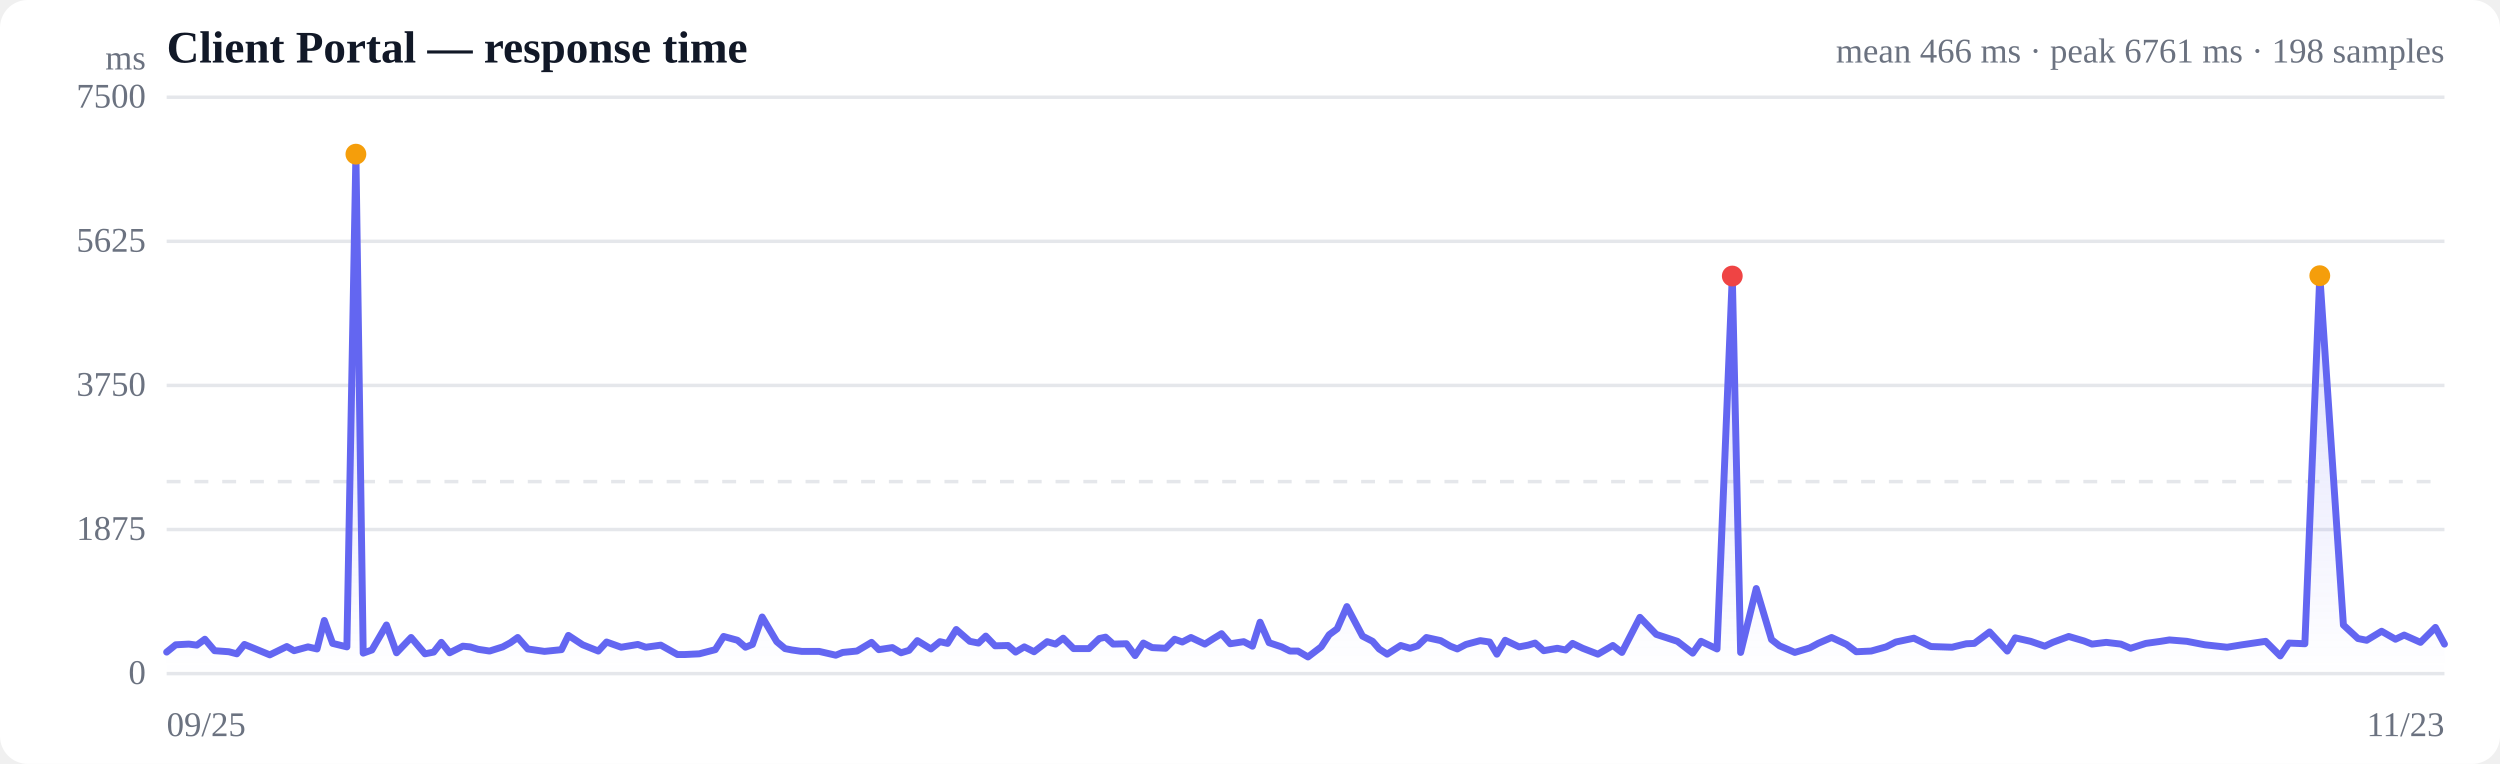
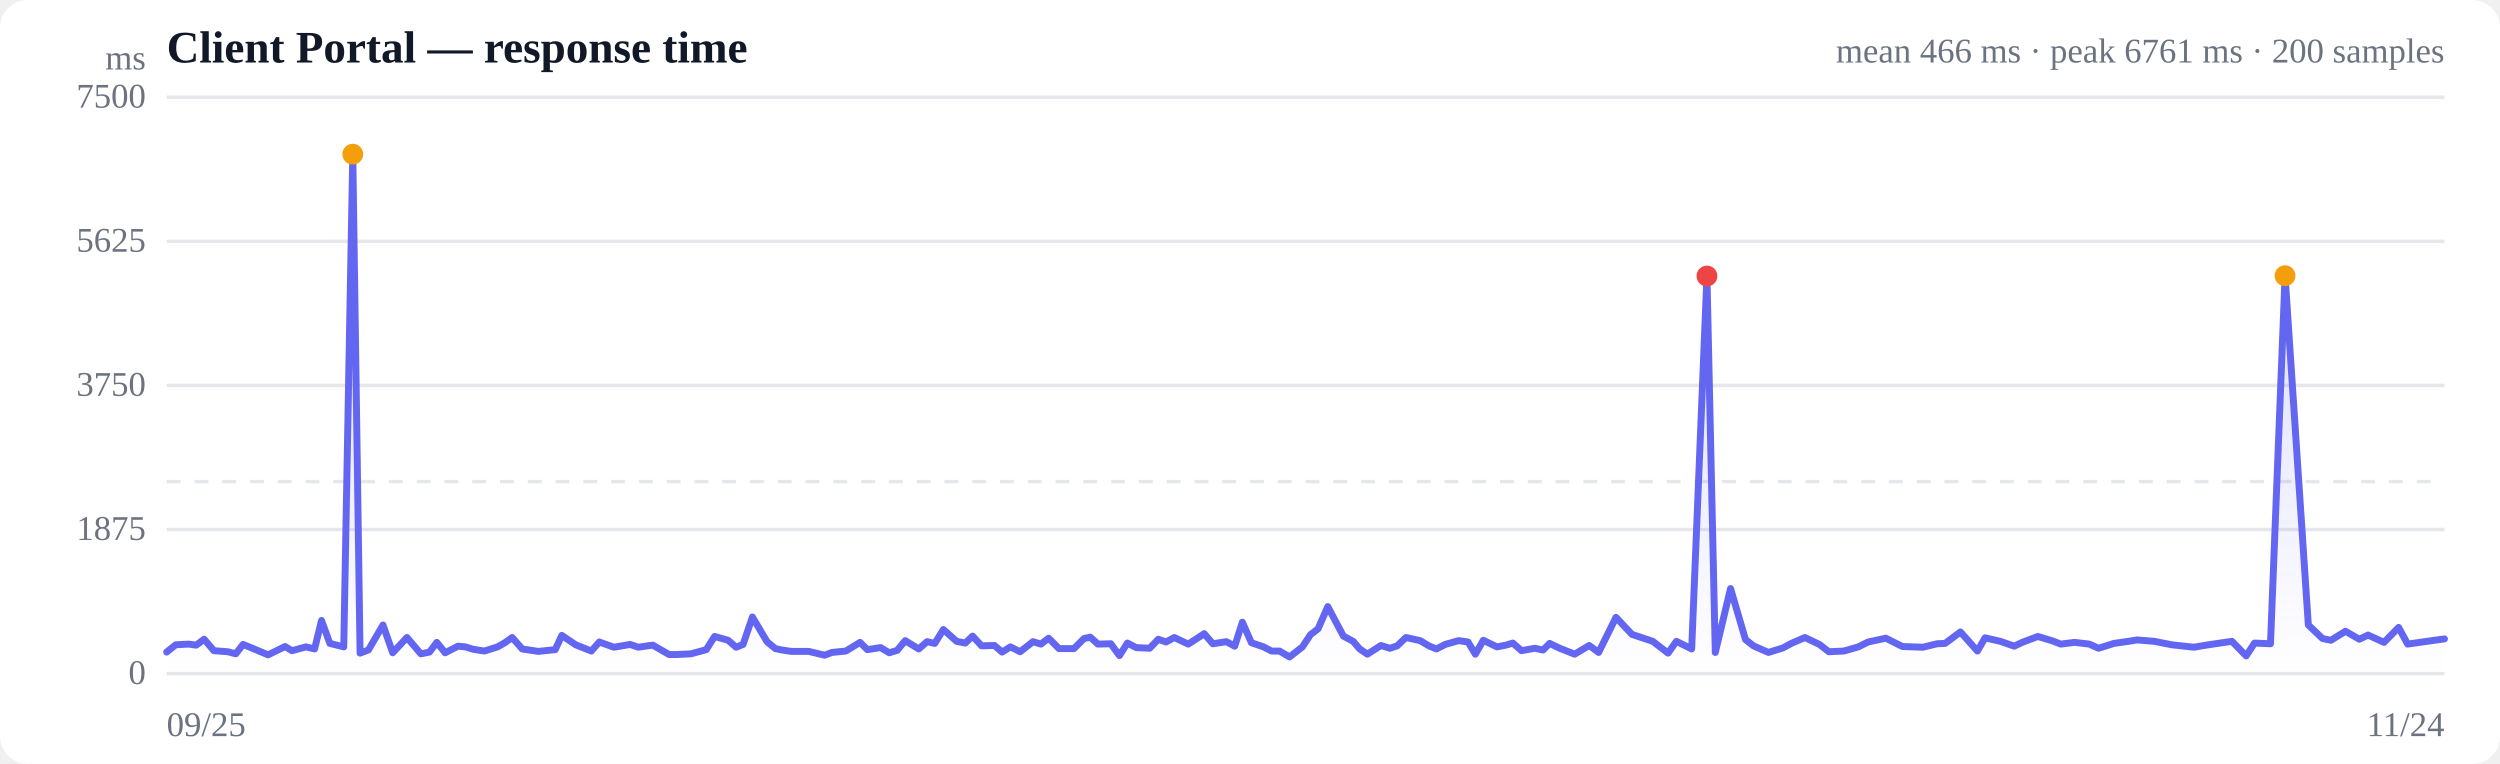
<svg xmlns="http://www.w3.org/2000/svg" viewBox="0 0 720 220" width="720" height="220" role="img" aria-label="Response time over time">
  <style>
  :root { color-scheme: light dark; }
  .bg { fill: #ffffff; }
  .grid { stroke: #e5e7eb; stroke-width: 1; }
  .axis { fill: #6b7280; font-size: 10px; }
  .title { fill: #111827; font-size: 13px; font-weight: 600; }
  .sub { fill: #6b7280; font-size: 10px; }
  .line { stroke: #6366f1; stroke-width: 2; fill: none; stroke-linejoin: round; stroke-linecap: round; }
  .area { fill: url(#fade); }
  .dot-degraded { fill: #f59e0b; }
  .dot-down { fill: #ef4444; }
  .empty { fill: #9ca3af; font-size: 12px; }
  @media (prefers-color-scheme: dark) {
    .bg { fill: #0b0f19; }
    .grid { stroke: #1f2937; }
    .axis, .sub { fill: #9ca3af; }
    .title { fill: #f3f4f6; }
    .line { stroke: #818cf8; }
  }
</style>
  <defs>
    <linearGradient id="fade" x1="0" y1="0" x2="0" y2="1">
      <stop offset="0%" stop-color="#6366f1" stop-opacity="0.28" />
      <stop offset="100%" stop-color="#6366f1" stop-opacity="0" />
    </linearGradient>
  </defs>
  <rect class="bg" width="720" height="220" rx="8" />
  <text class="title" x="48" y="18">Client Portal — response time</text>
-   <text class="sub" x="704" y="18" text-anchor="end">mean 466 ms · peak 6761 ms · 198 samples</text>
+   <text class="sub" x="704" y="18" text-anchor="end">mean 466 ms · peak 6761 ms · 200 samples</text>
  <line class="grid" x1="48" y1="194.0" x2="704" y2="194.0" />
  <text class="axis" x="42" y="197" text-anchor="end">0</text>
  <line class="grid" x1="48" y1="152.5" x2="704" y2="152.5" />
  <text class="axis" x="42" y="155.5" text-anchor="end">1875</text>
  <line class="grid" x1="48" y1="111.0" x2="704" y2="111.0" />
  <text class="axis" x="42" y="114" text-anchor="end">3750</text>
  <line class="grid" x1="48" y1="69.5" x2="704" y2="69.5" />
  <text class="axis" x="42" y="72.5" text-anchor="end">5625</text>
  <line class="grid" x1="48" y1="28.0" x2="704" y2="28.0" />
  <text class="axis" x="42" y="31" text-anchor="end">7500</text>
  <line class="grid" stroke-dasharray="4 4" x1="48" y1="138.7" x2="704" y2="138.7" />
-   <path class="area" d="M48.0,187.8 L48.0,187.8 L50.6,185.7 L54.4,185.5 L56.7,185.8 L59.0,184.1 L61.8,187.4 L65.9,187.7 L68.2,188.3 L70.4,185.6 L73.1,186.7 L77.7,188.6 L82.6,186.2 L84.7,187.4 L88.7,186.3 L91.3,186.9 L93.4,178.7 L95.8,185.3 L99.9,186.3 L102.5,44.4 L104.6,188.1 L107.1,187.2 L111.3,180.0 L114.2,188.0 L118.4,183.6 L122.4,188.3 L124.9,187.8 L127.1,185.0 L129.5,188.0 L133.3,186.1 L135.4,186.3 L137.7,187.0 L141.0,187.5 L144.8,186.3 L147.0,185.1 L149.1,183.6 L152.0,186.9 L156.8,187.6 L161.7,187.1 L163.7,183.0 L167.8,185.7 L172.3,187.5 L174.7,184.9 L178.9,186.4 L183.7,185.6 L186.0,186.4 L190.3,185.8 L195.1,188.5 L197.3,188.5 L201.4,188.3 L206.0,187.1 L208.4,183.3 L212.4,184.4 L214.7,186.4 L216.7,185.6 L219.5,177.7 L223.7,184.8 L226.1,186.8 L228.1,187.2 L230.9,187.6 L235.9,187.6 L240.7,188.7 L242.7,187.9 L246.8,187.5 L251.0,185.0 L253.1,187.1 L257.0,186.5 L259.5,188.0 L261.8,187.3 L264.2,184.5 L268.1,186.9 L270.7,184.8 L272.9,185.3 L275.4,181.3 L279.3,184.7 L281.8,185.2 L283.9,183.2 L286.6,186.0 L290.3,185.9 L292.5,187.8 L295.0,186.3 L297.8,187.7 L301.6,184.8 L304.0,185.5 L306.2,183.8 L309.2,186.8 L313.6,186.8 L316.6,183.9 L318.4,183.5 L320.6,185.5 L324.4,185.4 L326.9,188.8 L329.3,185.2 L331.8,186.5 L335.7,186.7 L338.3,184.1 L340.5,184.9 L343.0,183.6 L347.0,185.5 L349.5,183.9 L351.8,182.5 L354.3,185.4 L358.2,184.8 L360.7,186.1 L362.9,179.2 L365.5,185.1 L369.1,186.3 L371.5,187.5 L373.8,187.5 L376.7,189.2 L380.5,186.3 L382.8,182.8 L385.1,181.1 L387.9,174.7 L392.4,183.2 L395.3,184.7 L397.2,186.9 L399.5,188.4 L403.4,185.9 L406.1,186.7 L408.3,186.0 L410.8,183.6 L414.9,184.5 L417.7,186.1 L419.7,186.9 L422.2,185.6 L426.3,184.5 L429.0,184.9 L431.1,188.4 L433.5,184.4 L437.5,186.3 L440.1,185.8 L442.1,185.2 L444.6,187.4 L448.5,186.7 L450.9,187.2 L452.9,185.3 L455.8,186.7 L460.2,188.4 L464.5,185.9 L467.1,187.9 L472.3,177.8 L477.0,182.7 L483.1,184.7 L487.5,188.1 L489.9,184.7 L494.5,186.9 L498.9,79.5 L501.3,187.9 L505.8,169.5 L510.2,184.2 L512.5,186.0 L516.9,187.9 L521.2,186.6 L523.6,185.3 L527.5,183.6 L531.8,185.6 L534.6,187.7 L538.9,187.5 L543.2,186.3 L546.0,184.9 L551.2,183.8 L556.1,186.2 L562.2,186.4 L566.3,185.4 L568.6,185.3 L573.0,182.0 L578.1,187.5 L580.4,183.7 L584.8,184.7 L588.9,186.1 L591.2,185.0 L595.8,183.3 L600.2,184.6 L602.5,185.5 L606.6,185.0 L610.8,185.5 L613.6,186.7 L618.0,185.3 L622.3,184.7 L624.8,184.3 L629.8,184.7 L635.0,185.7 L641.4,186.4 L645.7,185.7 L652.5,184.7 L656.7,188.9 L659.2,185.2 L663.8,185.4 L668.1,79.4 L674.9,180.0 L679.1,183.9 L681.6,184.4 L685.9,181.8 L689.9,184.1 L692.4,182.9 L697.1,185.0 L701.4,180.7 L704.0,185.5 L704.0,194.0 L48.0,194.0 Z" />
-   <path class="line" d="M48.0,187.8 L50.6,185.7 L54.4,185.5 L56.7,185.8 L59.0,184.1 L61.8,187.4 L65.9,187.7 L68.2,188.3 L70.4,185.6 L73.1,186.7 L77.7,188.6 L82.6,186.2 L84.7,187.4 L88.7,186.3 L91.3,186.9 L93.4,178.7 L95.8,185.3 L99.9,186.3 L102.5,44.4 L104.6,188.1 L107.1,187.2 L111.3,180.0 L114.2,188.0 L118.4,183.6 L122.4,188.3 L124.9,187.8 L127.1,185.0 L129.5,188.0 L133.3,186.1 L135.4,186.3 L137.7,187.0 L141.0,187.5 L144.8,186.3 L147.0,185.1 L149.1,183.6 L152.0,186.9 L156.8,187.6 L161.7,187.1 L163.7,183.0 L167.8,185.7 L172.3,187.5 L174.7,184.9 L178.9,186.4 L183.7,185.6 L186.0,186.4 L190.3,185.8 L195.1,188.5 L197.3,188.5 L201.4,188.3 L206.0,187.1 L208.4,183.3 L212.4,184.4 L214.7,186.4 L216.7,185.6 L219.5,177.7 L223.7,184.8 L226.1,186.8 L228.1,187.2 L230.9,187.6 L235.9,187.6 L240.7,188.7 L242.7,187.9 L246.8,187.5 L251.0,185.0 L253.1,187.1 L257.0,186.5 L259.5,188.0 L261.8,187.3 L264.2,184.5 L268.1,186.9 L270.7,184.8 L272.9,185.3 L275.4,181.3 L279.3,184.7 L281.8,185.2 L283.9,183.2 L286.6,186.0 L290.3,185.9 L292.5,187.8 L295.0,186.3 L297.8,187.7 L301.6,184.8 L304.0,185.5 L306.2,183.8 L309.2,186.8 L313.6,186.8 L316.6,183.9 L318.4,183.5 L320.6,185.5 L324.4,185.4 L326.9,188.8 L329.3,185.2 L331.8,186.5 L335.7,186.7 L338.3,184.1 L340.5,184.9 L343.0,183.6 L347.0,185.5 L349.5,183.9 L351.8,182.5 L354.3,185.4 L358.2,184.8 L360.7,186.1 L362.9,179.2 L365.5,185.1 L369.1,186.3 L371.5,187.5 L373.8,187.5 L376.7,189.2 L380.5,186.3 L382.8,182.8 L385.1,181.1 L387.9,174.7 L392.4,183.2 L395.3,184.7 L397.2,186.9 L399.5,188.4 L403.4,185.9 L406.1,186.7 L408.3,186.0 L410.8,183.6 L414.9,184.5 L417.7,186.1 L419.7,186.9 L422.2,185.6 L426.3,184.5 L429.0,184.9 L431.1,188.4 L433.5,184.4 L437.5,186.3 L440.1,185.8 L442.1,185.2 L444.6,187.4 L448.5,186.7 L450.9,187.2 L452.9,185.3 L455.8,186.7 L460.2,188.4 L464.5,185.9 L467.1,187.9 L472.3,177.8 L477.0,182.7 L483.1,184.7 L487.5,188.1 L489.9,184.7 L494.5,186.9 L498.9,79.5 L501.3,187.9 L505.8,169.5 L510.2,184.2 L512.5,186.0 L516.9,187.9 L521.2,186.6 L523.6,185.3 L527.5,183.6 L531.8,185.6 L534.6,187.7 L538.9,187.5 L543.2,186.3 L546.0,184.9 L551.2,183.8 L556.1,186.2 L562.2,186.4 L566.3,185.4 L568.6,185.3 L573.0,182.0 L578.1,187.5 L580.4,183.7 L584.8,184.7 L588.9,186.1 L591.2,185.0 L595.8,183.3 L600.2,184.6 L602.5,185.5 L606.6,185.0 L610.8,185.5 L613.6,186.7 L618.0,185.3 L622.3,184.7 L624.8,184.3 L629.8,184.7 L635.0,185.7 L641.4,186.4 L645.7,185.7 L652.5,184.7 L656.7,188.9 L659.2,185.2 L663.8,185.4 L668.1,79.4 L674.9,180.0 L679.1,183.9 L681.6,184.4 L685.9,181.8 L689.9,184.1 L692.4,182.9 L697.1,185.0 L701.4,180.7 L704.0,185.5" />
-   <circle class="dot-degraded" cx="102.5" cy="44.4" r="3" />
-   <circle class="dot-down" cx="498.9" cy="79.5" r="3" />
-   <circle class="dot-degraded" cx="668.1" cy="79.4" r="3" />
+   <path class="area" d="M48.0,187.8 L48.0,187.8 L50.6,185.7 L54.3,185.5 L56.5,185.8 L58.8,184.1 L61.6,187.4 L65.6,187.7 L67.9,188.3 L70.0,185.6 L72.7,186.7 L77.2,188.6 L82.1,186.2 L84.1,187.4 L88.1,186.3 L90.6,186.9 L92.6,178.7 L95.0,185.3 L99.0,186.3 L101.6,44.4 L103.7,188.1 L106.1,187.2 L110.3,180.0 L113.1,188.0 L117.2,183.6 L121.2,188.3 L123.7,187.8 L125.8,185.0 L128.2,188.0 L131.9,186.1 L134.0,186.3 L136.3,187.0 L139.5,187.5 L143.3,186.3 L145.4,185.1 L147.5,183.6 L150.4,186.9 L155.0,187.6 L159.9,187.1 L161.8,183.0 L165.8,185.7 L170.3,187.5 L172.6,184.9 L176.8,186.4 L181.5,185.6 L183.8,186.4 L188.0,185.8 L192.7,188.5 L194.9,188.5 L199.0,188.3 L203.4,187.1 L205.8,183.3 L209.7,184.4 L212.0,186.4 L214.0,185.6 L216.7,177.7 L220.9,184.8 L223.3,186.8 L225.2,187.2 L227.9,187.6 L232.9,187.6 L237.5,188.7 L239.6,187.9 L243.6,187.5 L247.7,185.0 L249.8,187.1 L253.6,186.5 L256.1,188.0 L258.4,187.3 L260.7,184.5 L264.6,186.9 L267.0,184.8 L269.2,185.3 L271.7,181.3 L275.5,184.7 L278.0,185.2 L280.1,183.2 L282.7,186.0 L286.4,185.9 L288.6,187.8 L291.0,186.3 L293.8,187.7 L297.5,184.8 L299.8,185.5 L302.0,183.8 L305.0,186.8 L309.3,186.8 L312.2,183.9 L314.0,183.5 L316.2,185.5 L319.9,185.4 L322.4,188.8 L324.7,185.2 L327.2,186.5 L331.1,186.7 L333.6,184.1 L335.8,184.9 L338.2,183.6 L342.2,185.5 L344.7,183.9 L346.8,182.5 L349.3,185.4 L353.2,184.8 L355.6,186.1 L357.8,179.2 L360.4,185.1 L363.9,186.3 L366.2,187.5 L368.5,187.5 L371.4,189.2 L375.1,186.3 L377.4,182.8 L379.6,181.1 L382.4,174.7 L386.9,183.2 L389.7,184.7 L391.6,186.9 L393.8,188.4 L397.7,185.9 L400.3,186.7 L402.4,186.0 L404.9,183.6 L409.0,184.5 L411.7,186.1 L413.7,186.9 L416.2,185.6 L420.1,184.5 L422.8,184.9 L424.9,188.4 L427.2,184.4 L431.1,186.3 L433.7,185.8 L435.7,185.2 L438.2,187.4 L442.0,186.7 L444.4,187.2 L446.3,185.3 L449.2,186.7 L453.5,188.4 L457.7,185.9 L460.4,187.9 L465.4,177.8 L470.0,182.7 L476.0,184.7 L480.4,188.1 L482.8,184.7 L487.2,186.9 L491.6,79.5 L494.0,187.9 L498.4,169.5 L502.7,184.2 L505.0,186.0 L509.3,187.9 L513.5,186.6 L515.9,185.3 L519.8,183.6 L524.0,185.6 L526.7,187.7 L531.0,187.5 L535.2,186.3 L538.0,184.9 L543.1,183.8 L547.9,186.2 L553.8,186.4 L557.9,185.4 L560.2,185.3 L564.6,182.0 L569.5,187.5 L571.7,183.7 L576.1,184.7 L580.1,186.1 L582.4,185.0 L586.9,183.3 L591.2,184.6 L593.5,185.5 L597.5,185.0 L601.7,185.5 L604.4,186.7 L608.8,185.3 L613.0,184.7 L615.5,184.3 L620.4,184.7 L625.5,185.7 L631.8,186.4 L636.0,185.7 L642.8,184.7 L646.9,188.9 L649.3,185.2 L653.9,185.4 L658.1,79.4 L664.8,180.0 L668.9,183.9 L671.3,184.4 L675.5,181.8 L679.5,184.1 L682.0,182.9 L686.6,185.0 L690.8,180.7 L693.4,185.5 L699.0,184.7 L704.0,184.0 L704.0,194.0 L48.0,194.0 Z" />
+   <path class="line" d="M48.0,187.8 L50.6,185.7 L54.3,185.5 L56.5,185.8 L58.8,184.1 L61.6,187.4 L65.6,187.7 L67.9,188.3 L70.0,185.6 L72.7,186.7 L77.2,188.6 L82.1,186.2 L84.1,187.4 L88.1,186.3 L90.6,186.9 L92.6,178.7 L95.0,185.3 L99.0,186.3 L101.6,44.4 L103.7,188.1 L106.1,187.2 L110.3,180.0 L113.1,188.0 L117.2,183.6 L121.2,188.3 L123.7,187.8 L125.8,185.0 L128.2,188.0 L131.9,186.1 L134.0,186.3 L136.3,187.0 L139.5,187.5 L143.3,186.3 L145.4,185.1 L147.5,183.6 L150.4,186.9 L155.0,187.6 L159.9,187.1 L161.8,183.0 L165.8,185.7 L170.3,187.5 L172.6,184.9 L176.8,186.4 L181.5,185.6 L183.8,186.4 L188.0,185.8 L192.7,188.5 L194.9,188.5 L199.0,188.3 L203.4,187.1 L205.8,183.3 L209.7,184.4 L212.0,186.4 L214.0,185.6 L216.7,177.7 L220.9,184.8 L223.3,186.8 L225.2,187.2 L227.9,187.6 L232.9,187.6 L237.5,188.7 L239.6,187.9 L243.6,187.5 L247.7,185.0 L249.8,187.1 L253.6,186.5 L256.1,188.0 L258.4,187.3 L260.7,184.5 L264.6,186.9 L267.0,184.8 L269.2,185.3 L271.7,181.3 L275.5,184.7 L278.0,185.2 L280.1,183.2 L282.7,186.0 L286.4,185.9 L288.6,187.8 L291.0,186.3 L293.8,187.7 L297.5,184.8 L299.8,185.5 L302.0,183.8 L305.0,186.8 L309.3,186.8 L312.2,183.9 L314.0,183.5 L316.2,185.5 L319.9,185.4 L322.4,188.8 L324.7,185.2 L327.2,186.5 L331.1,186.7 L333.6,184.1 L335.8,184.9 L338.2,183.6 L342.2,185.5 L344.7,183.9 L346.8,182.5 L349.3,185.4 L353.2,184.8 L355.6,186.1 L357.8,179.2 L360.4,185.1 L363.9,186.3 L366.2,187.5 L368.5,187.5 L371.4,189.2 L375.1,186.3 L377.4,182.8 L379.6,181.1 L382.4,174.7 L386.9,183.2 L389.7,184.7 L391.6,186.9 L393.8,188.4 L397.7,185.9 L400.3,186.7 L402.4,186.0 L404.9,183.6 L409.0,184.5 L411.7,186.1 L413.7,186.9 L416.2,185.6 L420.1,184.5 L422.8,184.9 L424.9,188.4 L427.2,184.4 L431.1,186.3 L433.7,185.8 L435.7,185.2 L438.2,187.4 L442.0,186.7 L444.4,187.2 L446.3,185.3 L449.2,186.7 L453.5,188.4 L457.7,185.9 L460.4,187.9 L465.4,177.8 L470.0,182.7 L476.0,184.7 L480.4,188.1 L482.8,184.7 L487.2,186.9 L491.6,79.5 L494.0,187.9 L498.4,169.5 L502.7,184.2 L505.0,186.0 L509.3,187.9 L513.5,186.6 L515.9,185.3 L519.8,183.6 L524.0,185.6 L526.7,187.7 L531.0,187.5 L535.2,186.3 L538.0,184.9 L543.1,183.8 L547.9,186.2 L553.8,186.4 L557.9,185.4 L560.2,185.3 L564.6,182.0 L569.5,187.5 L571.7,183.7 L576.1,184.7 L580.1,186.1 L582.4,185.0 L586.9,183.3 L591.2,184.6 L593.5,185.5 L597.5,185.0 L601.7,185.5 L604.4,186.7 L608.8,185.3 L613.0,184.7 L615.5,184.3 L620.4,184.7 L625.5,185.7 L631.8,186.4 L636.0,185.7 L642.8,184.7 L646.9,188.9 L649.3,185.2 L653.9,185.4 L658.1,79.4 L664.8,180.0 L668.9,183.9 L671.3,184.4 L675.5,181.8 L679.5,184.1 L682.0,182.9 L686.6,185.0 L690.8,180.7 L693.4,185.5 L699.0,184.7 L704.0,184.0" />
+   <circle class="dot-degraded" cx="101.6" cy="44.4" r="3" />
+   <circle class="dot-down" cx="491.6" cy="79.5" r="3" />
+   <circle class="dot-degraded" cx="658.1" cy="79.4" r="3" />
  <text class="axis" x="48" y="212">09/25</text>
-   <text class="axis" x="704" y="212" text-anchor="end">11/23</text>
+   <text class="axis" x="704" y="212" text-anchor="end">11/24</text>
  <text class="axis" x="42" y="20" text-anchor="end">ms</text>
</svg>
